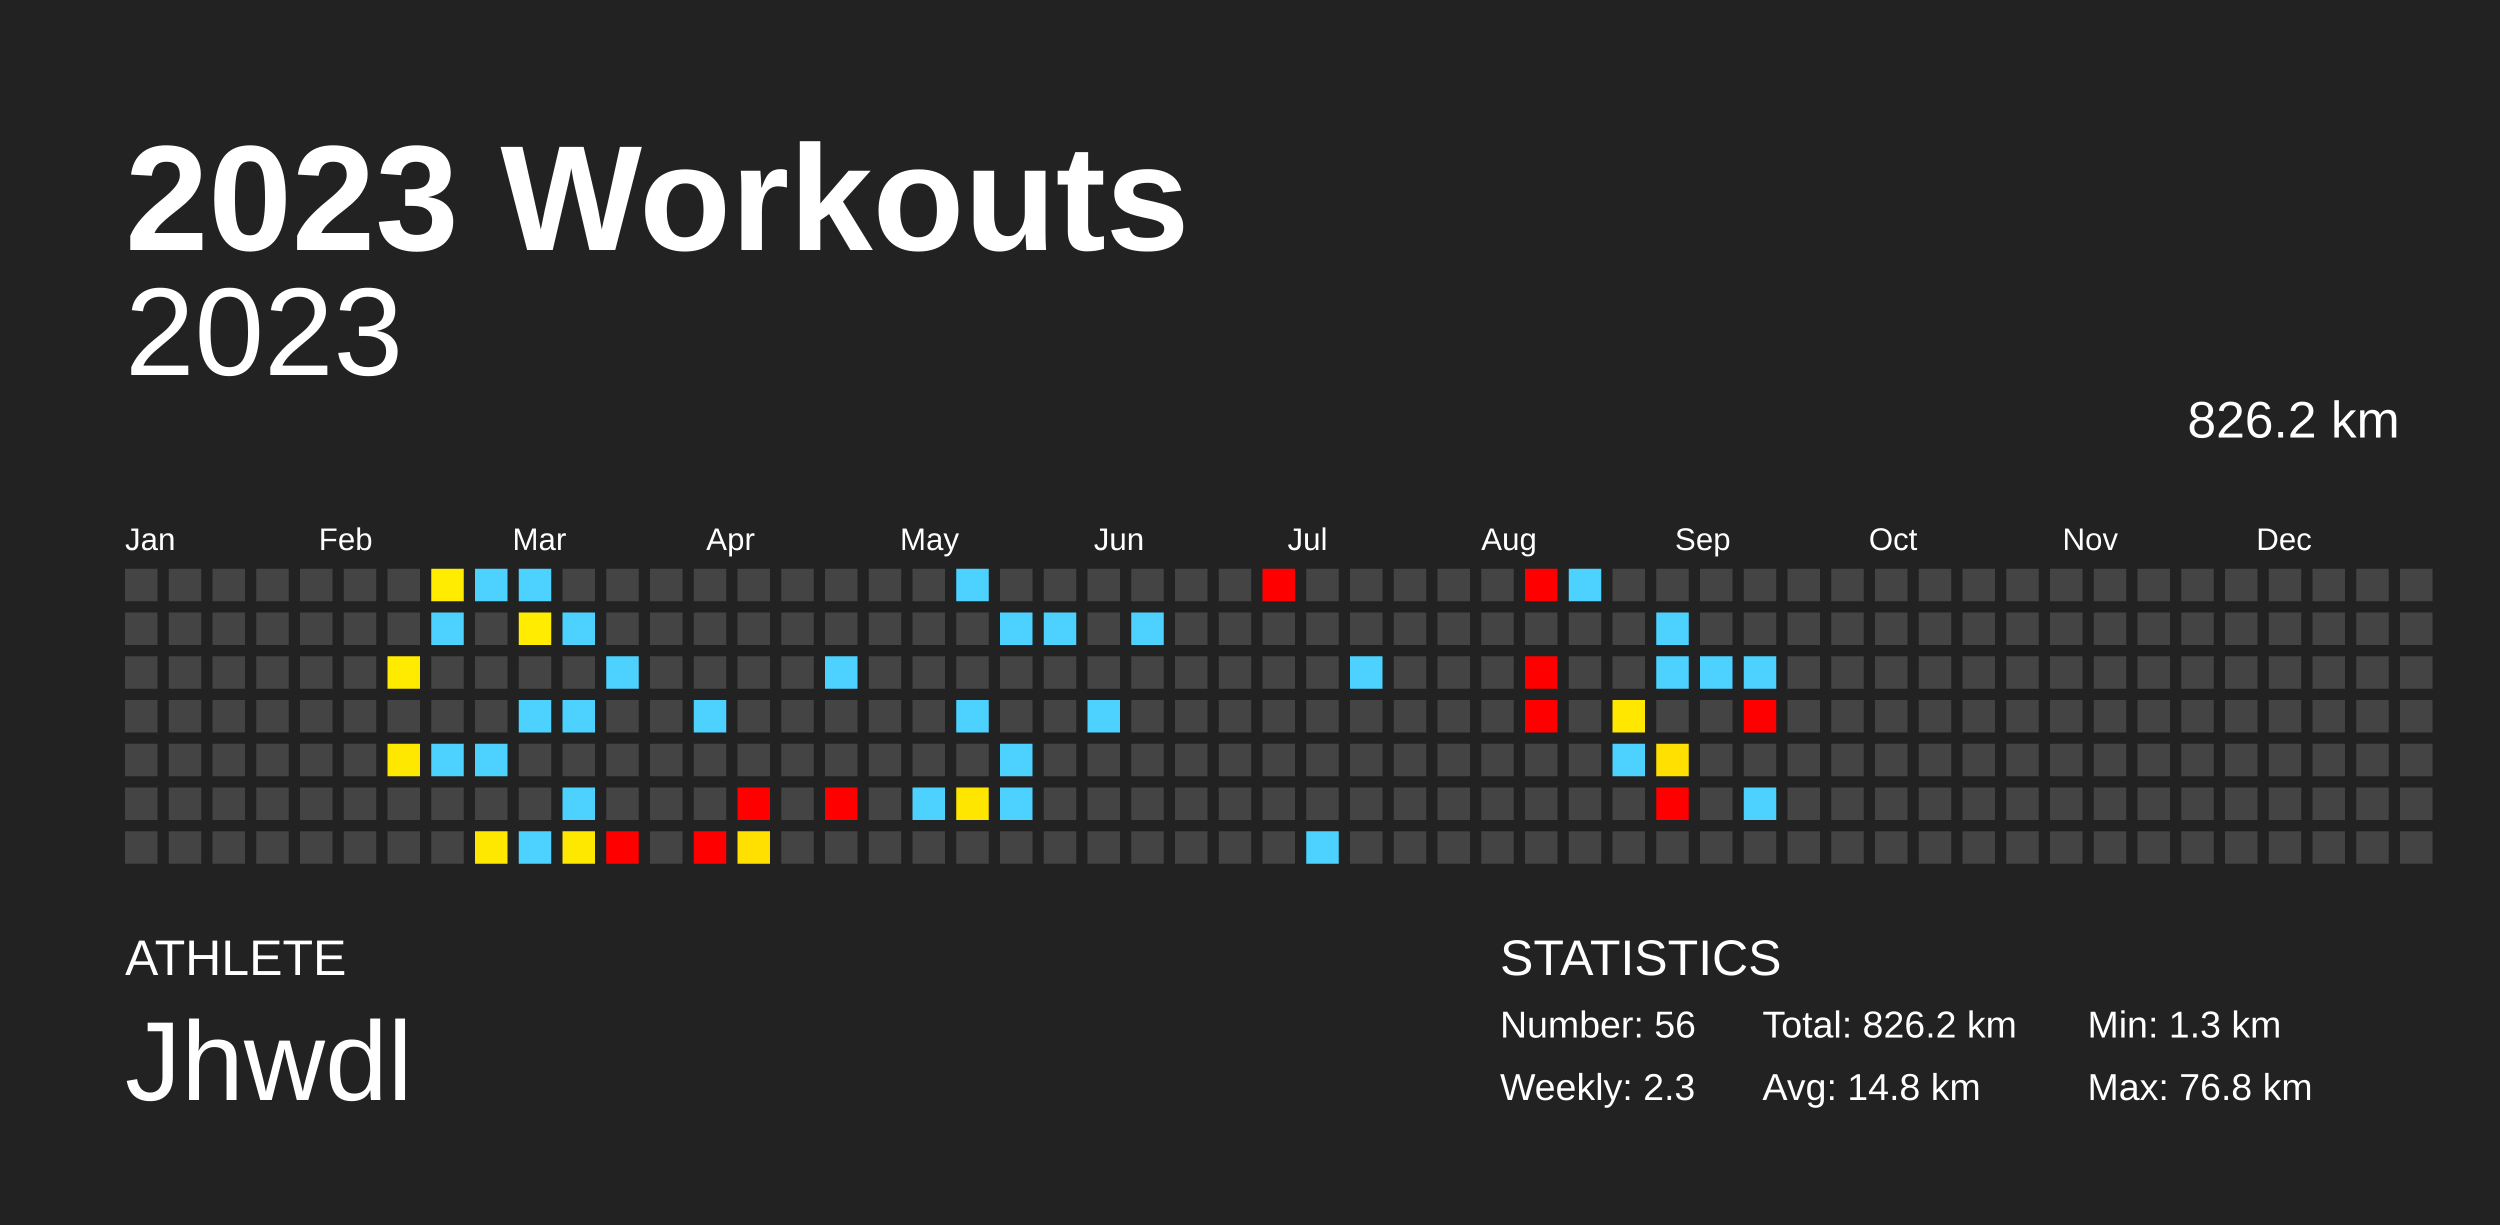
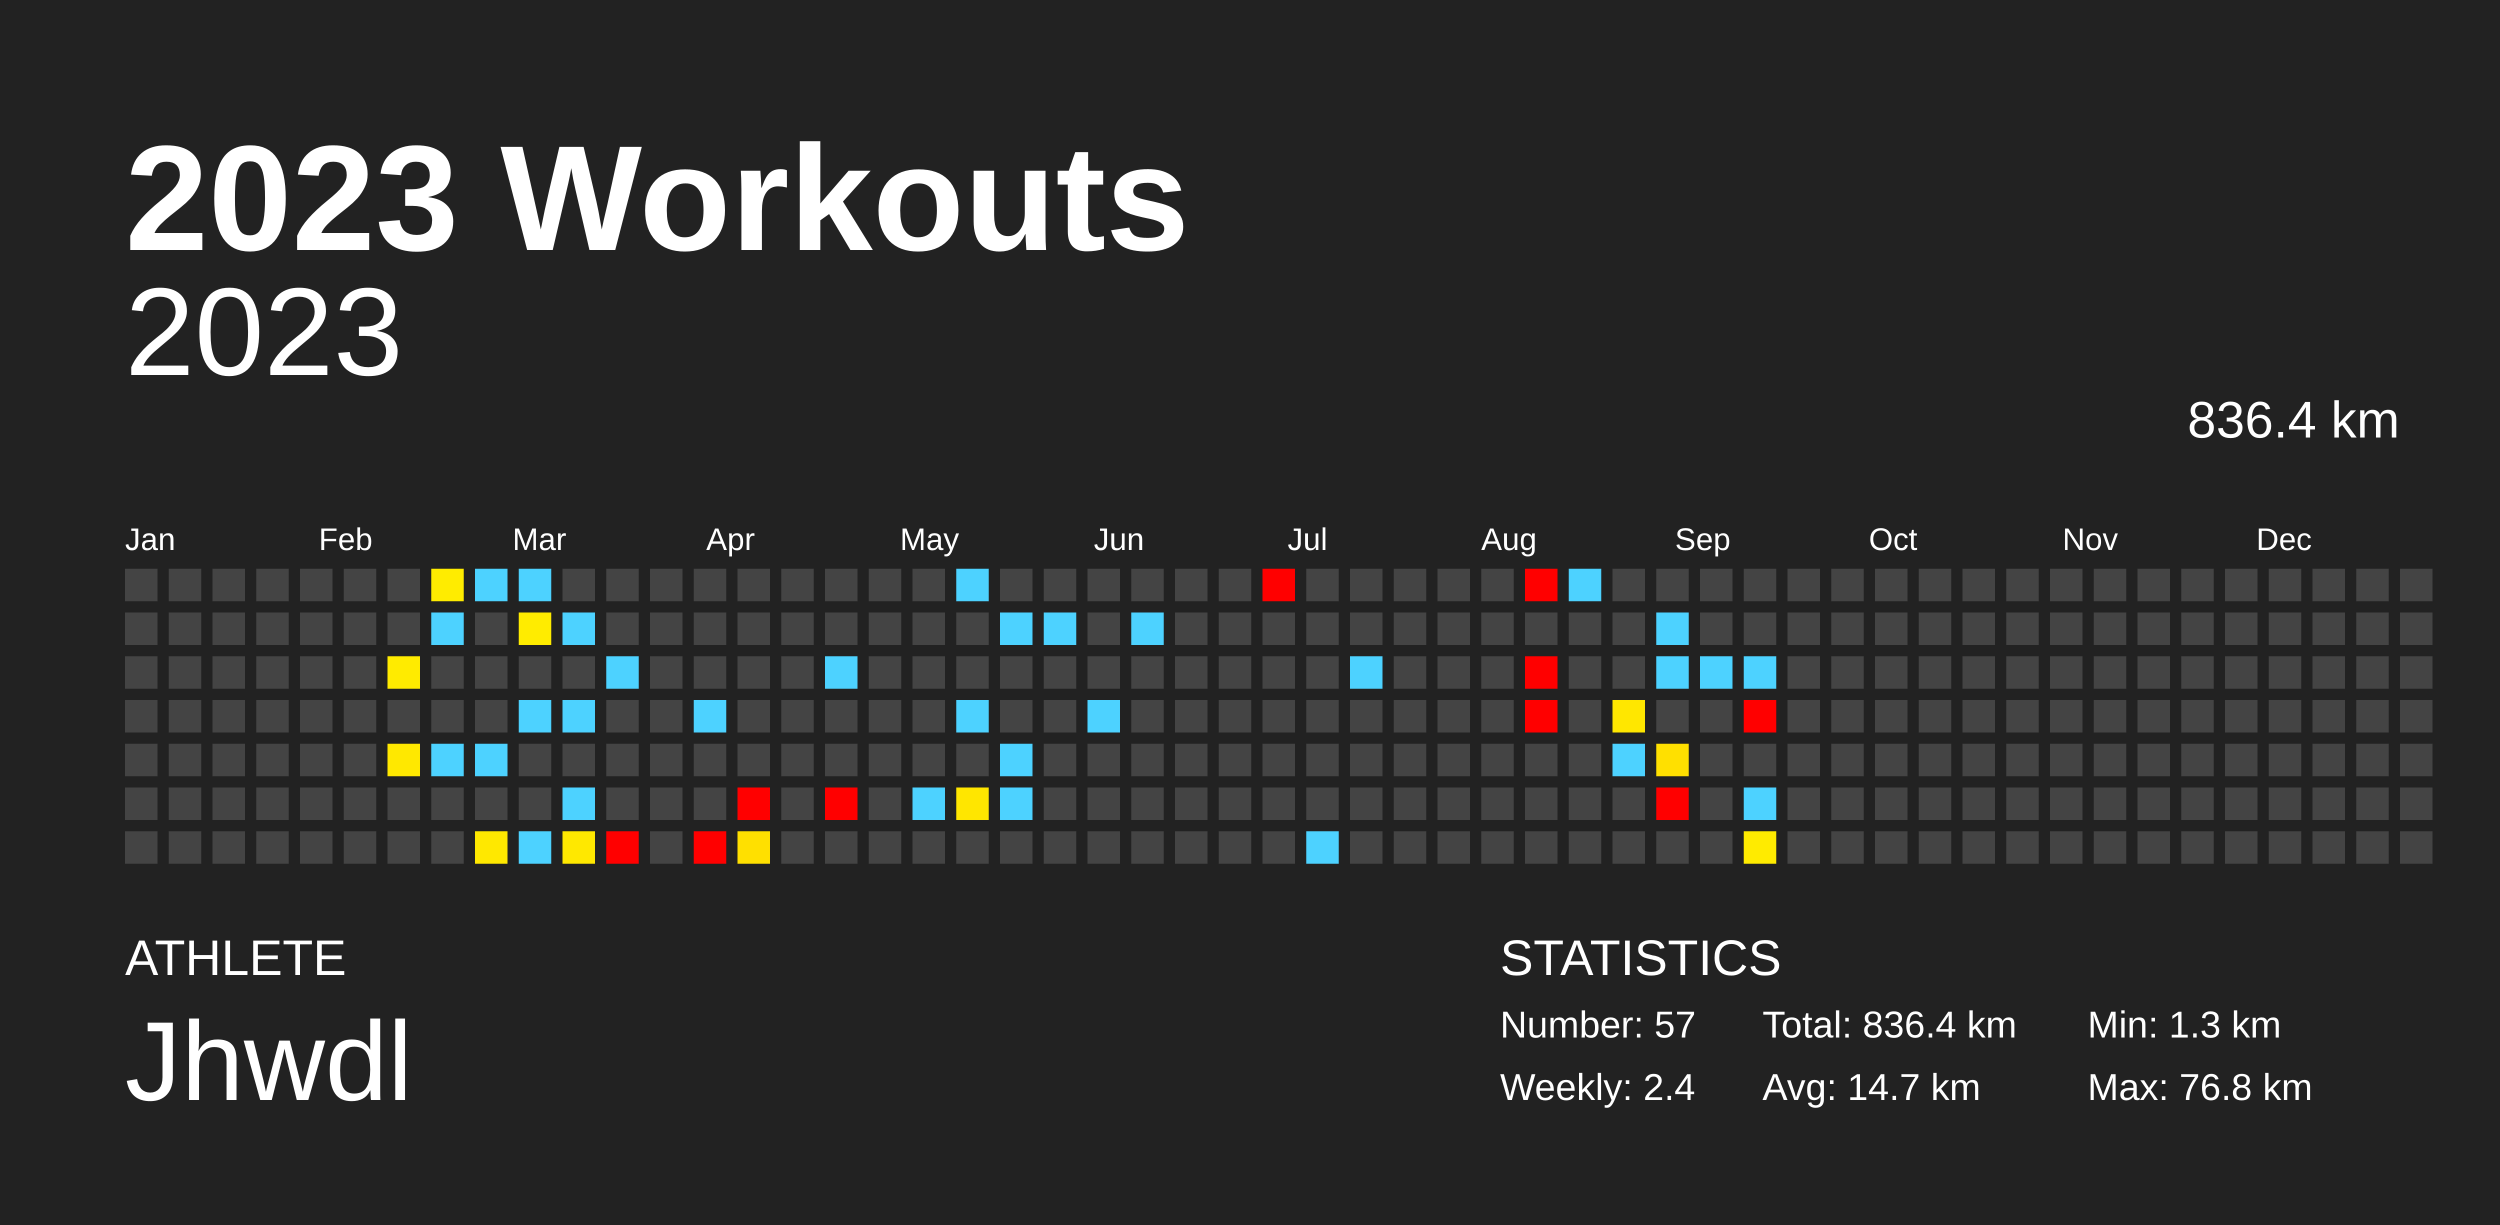
<svg xmlns="http://www.w3.org/2000/svg" baseProfile="full" height="98mm" version="1.1" viewBox="0,0,200,98" width="200mm">
  <defs />
  <rect fill="#222222" height="98" width="200" x="0" y="0" />
  <text fill="#FFFFFF" style="font-size:12px; font-family:Arial; font-weight:bold;" x="10" y="20">2023 Workouts</text>
  <text fill="#FFFFFF" style="font-size:4px; font-family:Arial" x="10" y="78">ATHLETE</text>
  <text fill="#FFFFFF" style="font-size:9px; font-family:Arial" x="10" y="88">Jhwdl</text>
  <text fill="#FFFFFF" style="font-size:4px; font-family:Arial" x="120" y="78">STATISTICS</text>
-   <text fill="#FFFFFF" style="font-size:3px; font-family:Arial" x="120" y="83">Number: 56</text>
-   <text fill="#FFFFFF" style="font-size:3px; font-family:Arial" x="120" y="88">Weekly: 2.3</text>
-   <text fill="#FFFFFF" style="font-size:3px; font-family:Arial" x="141" y="83">Total: 826.2 km</text>
-   <text fill="#FFFFFF" style="font-size:3px; font-family:Arial" x="141" y="88">Avg: 14.8 km</text>
+   <text fill="#FFFFFF" style="font-size:3px; font-family:Arial" x="120" y="83">Number: 57</text>
+   <text fill="#FFFFFF" style="font-size:3px; font-family:Arial" x="120" y="88">Weekly: 2.4</text>
+   <text fill="#FFFFFF" style="font-size:3px; font-family:Arial" x="141" y="83">Total: 836.4 km</text>
+   <text fill="#FFFFFF" style="font-size:3px; font-family:Arial" x="141" y="88">Avg: 14.7 km</text>
  <text fill="#FFFFFF" style="font-size:3px; font-family:Arial" x="167" y="83">Min: 1.3 km</text>
  <text fill="#FFFFFF" style="font-size:3px; font-family:Arial" x="167" y="88">Max: 76.8 km</text>
  <text alignment-baseline="hanging" fill="#FFFFFF" style="font-size:10.0px; font-family:Arial;" x="10" y="30">2023</text>
-   <text alignment-baseline="hanging" fill="#FFFFFF" style="font-size:4.125px; font-family:Arial;" x="175" y="35">826.2 km</text>
+   <text alignment-baseline="hanging" fill="#FFFFFF" style="font-size:4.125px; font-family:Arial;" x="175" y="35">836.4 km</text>
  <text fill="#FFFFFF" style="font-size:2.5px; font-family:Arial" x="10.0" y="44">Jan</text>
  <text fill="#FFFFFF" style="font-size:2.5px; font-family:Arial" x="25.5" y="44">Feb</text>
  <text fill="#FFFFFF" style="font-size:2.5px; font-family:Arial" x="41.0" y="44">Mar</text>
  <text fill="#FFFFFF" style="font-size:2.5px; font-family:Arial" x="56.5" y="44">Apr</text>
  <text fill="#FFFFFF" style="font-size:2.5px; font-family:Arial" x="72.0" y="44">May</text>
  <text fill="#FFFFFF" style="font-size:2.5px; font-family:Arial" x="87.5" y="44">Jun</text>
  <text fill="#FFFFFF" style="font-size:2.5px; font-family:Arial" x="103.0" y="44">Jul</text>
  <text fill="#FFFFFF" style="font-size:2.5px; font-family:Arial" x="118.5" y="44">Aug</text>
  <text fill="#FFFFFF" style="font-size:2.5px; font-family:Arial" x="134.0" y="44">Sep</text>
  <text fill="#FFFFFF" style="font-size:2.5px; font-family:Arial" x="149.5" y="44">Oct</text>
  <text fill="#FFFFFF" style="font-size:2.5px; font-family:Arial" x="165.0" y="44">Nov</text>
  <text fill="#FFFFFF" style="font-size:2.5px; font-family:Arial" x="180.5" y="44">Dec</text>
  <rect fill="#444444" height="2.6" width="2.6" x="10.0" y="45.5" />
  <rect fill="#444444" height="2.6" width="2.6" x="10.0" y="49.0" />
  <rect fill="#444444" height="2.6" width="2.6" x="10.0" y="52.5" />
  <rect fill="#444444" height="2.6" width="2.6" x="10.0" y="56.0" />
  <rect fill="#444444" height="2.6" width="2.6" x="10.0" y="59.5" />
  <rect fill="#444444" height="2.6" width="2.6" x="10.0" y="63.0" />
  <rect fill="#444444" height="2.6" width="2.6" x="10.0" y="66.5" />
  <rect fill="#444444" height="2.6" width="2.6" x="13.5" y="45.5" />
  <rect fill="#444444" height="2.6" width="2.6" x="13.5" y="49.0" />
  <rect fill="#444444" height="2.6" width="2.6" x="13.5" y="52.5" />
  <rect fill="#444444" height="2.6" width="2.6" x="13.5" y="56.0" />
  <rect fill="#444444" height="2.6" width="2.6" x="13.5" y="59.5" />
  <rect fill="#444444" height="2.6" width="2.6" x="13.5" y="63.0" />
  <rect fill="#444444" height="2.6" width="2.6" x="13.5" y="66.5" />
  <rect fill="#444444" height="2.6" width="2.6" x="17.0" y="45.5" />
  <rect fill="#444444" height="2.6" width="2.6" x="17.0" y="49.0" />
  <rect fill="#444444" height="2.6" width="2.6" x="17.0" y="52.5" />
  <rect fill="#444444" height="2.6" width="2.6" x="17.0" y="56.0" />
  <rect fill="#444444" height="2.6" width="2.6" x="17.0" y="59.5" />
  <rect fill="#444444" height="2.6" width="2.6" x="17.0" y="63.0" />
  <rect fill="#444444" height="2.6" width="2.6" x="17.0" y="66.5" />
  <rect fill="#444444" height="2.6" width="2.6" x="20.5" y="45.5" />
  <rect fill="#444444" height="2.6" width="2.6" x="20.5" y="49.0" />
  <rect fill="#444444" height="2.6" width="2.6" x="20.5" y="52.5" />
  <rect fill="#444444" height="2.6" width="2.6" x="20.5" y="56.0" />
  <rect fill="#444444" height="2.6" width="2.6" x="20.5" y="59.5" />
  <rect fill="#444444" height="2.6" width="2.6" x="20.5" y="63.0" />
  <rect fill="#444444" height="2.6" width="2.6" x="20.5" y="66.5" />
  <rect fill="#444444" height="2.6" width="2.6" x="24.0" y="45.5" />
  <rect fill="#444444" height="2.6" width="2.6" x="24.0" y="49.0" />
  <rect fill="#444444" height="2.6" width="2.6" x="24.0" y="52.5" />
  <rect fill="#444444" height="2.6" width="2.6" x="24.0" y="56.0" />
  <rect fill="#444444" height="2.6" width="2.6" x="24.0" y="59.5" />
  <rect fill="#444444" height="2.6" width="2.6" x="24.0" y="63.0" />
  <rect fill="#444444" height="2.6" width="2.6" x="24.0" y="66.5" />
  <rect fill="#444444" height="2.6" width="2.6" x="27.5" y="45.5" />
  <rect fill="#444444" height="2.6" width="2.6" x="27.5" y="49.0" />
  <rect fill="#444444" height="2.6" width="2.6" x="27.5" y="52.5" />
  <rect fill="#444444" height="2.6" width="2.6" x="27.5" y="56.0" />
  <rect fill="#444444" height="2.6" width="2.6" x="27.5" y="59.5" />
  <rect fill="#444444" height="2.6" width="2.6" x="27.5" y="63.0" />
  <rect fill="#444444" height="2.6" width="2.6" x="27.5" y="66.5" />
  <rect fill="#444444" height="2.6" width="2.6" x="31.0" y="45.5" />
  <rect fill="#444444" height="2.6" width="2.6" x="31.0" y="49.0" />
  <rect fill="#ffeb00" height="2.6" width="2.6" x="31.0" y="52.5" />
  <rect fill="#444444" height="2.6" width="2.6" x="31.0" y="56.0" />
  <rect fill="#ffe800" height="2.6" width="2.6" x="31.0" y="59.5" />
  <rect fill="#444444" height="2.6" width="2.6" x="31.0" y="63.0" />
  <rect fill="#444444" height="2.6" width="2.6" x="31.0" y="66.5" />
  <rect fill="#ffec00" height="2.6" width="2.6" x="34.5" y="45.5" />
  <rect fill="#4dd2ff" height="2.6" width="2.6" x="34.5" y="49.0" />
  <rect fill="#444444" height="2.6" width="2.6" x="34.5" y="52.5" />
  <rect fill="#444444" height="2.6" width="2.6" x="34.5" y="56.0" />
  <rect fill="#4dd2ff" height="2.6" width="2.6" x="34.5" y="59.5" />
  <rect fill="#444444" height="2.6" width="2.6" x="34.5" y="63.0" />
  <rect fill="#444444" height="2.6" width="2.6" x="34.5" y="66.5" />
  <rect fill="#4dd2ff" height="2.6" width="2.6" x="38.0" y="45.5" />
  <rect fill="#444444" height="2.6" width="2.6" x="38.0" y="49.0" />
  <rect fill="#444444" height="2.6" width="2.6" x="38.0" y="52.5" />
  <rect fill="#444444" height="2.6" width="2.6" x="38.0" y="56.0" />
  <rect fill="#4dd2ff" height="2.6" width="2.6" x="38.0" y="59.5" />
  <rect fill="#444444" height="2.6" width="2.6" x="38.0" y="63.0" />
  <rect fill="#ffe800" height="2.6" width="2.6" x="38.0" y="66.5" />
  <rect fill="#4dd2ff" height="2.6" width="2.6" x="41.5" y="45.5" />
  <rect fill="#ffec00" height="2.6" width="2.6" x="41.5" y="49.0" />
  <rect fill="#444444" height="2.6" width="2.6" x="41.5" y="52.5" />
  <rect fill="#4dd2ff" height="2.6" width="2.6" x="41.5" y="56.0" />
  <rect fill="#444444" height="2.6" width="2.6" x="41.5" y="59.5" />
  <rect fill="#444444" height="2.6" width="2.6" x="41.5" y="63.0" />
  <rect fill="#4dd2ff" height="2.6" width="2.6" x="41.5" y="66.5" />
  <rect fill="#444444" height="2.6" width="2.6" x="45.0" y="45.5" />
  <rect fill="#4dd2ff" height="2.6" width="2.6" x="45.0" y="49.0" />
  <rect fill="#444444" height="2.6" width="2.6" x="45.0" y="52.5" />
  <rect fill="#4dd2ff" height="2.6" width="2.6" x="45.0" y="56.0" />
  <rect fill="#444444" height="2.6" width="2.6" x="45.0" y="59.5" />
  <rect fill="#4dd2ff" height="2.6" width="2.6" x="45.0" y="63.0" />
  <rect fill="#ffe800" height="2.6" width="2.6" x="45.0" y="66.5" />
  <rect fill="#444444" height="2.6" width="2.6" x="48.5" y="45.5" />
  <rect fill="#444444" height="2.6" width="2.6" x="48.5" y="49.0" />
  <rect fill="#4dd2ff" height="2.6" width="2.6" x="48.5" y="52.5" />
  <rect fill="#444444" height="2.6" width="2.6" x="48.5" y="56.0" />
  <rect fill="#444444" height="2.6" width="2.6" x="48.5" y="59.5" />
  <rect fill="#444444" height="2.6" width="2.6" x="48.5" y="63.0" />
  <rect fill="red" height="2.6" width="2.6" x="48.5" y="66.5" />
  <rect fill="#444444" height="2.6" width="2.6" x="52.0" y="45.5" />
  <rect fill="#444444" height="2.6" width="2.6" x="52.0" y="49.0" />
  <rect fill="#444444" height="2.6" width="2.6" x="52.0" y="52.5" />
  <rect fill="#444444" height="2.6" width="2.6" x="52.0" y="56.0" />
  <rect fill="#444444" height="2.6" width="2.6" x="52.0" y="59.5" />
  <rect fill="#444444" height="2.6" width="2.6" x="52.0" y="63.0" />
  <rect fill="#444444" height="2.6" width="2.6" x="52.0" y="66.5" />
  <rect fill="#444444" height="2.6" width="2.6" x="55.5" y="45.5" />
  <rect fill="#444444" height="2.6" width="2.6" x="55.5" y="49.0" />
  <rect fill="#444444" height="2.6" width="2.6" x="55.5" y="52.5" />
  <rect fill="#4dd2ff" height="2.6" width="2.6" x="55.5" y="56.0" />
  <rect fill="#444444" height="2.6" width="2.6" x="55.5" y="59.5" />
  <rect fill="#444444" height="2.6" width="2.6" x="55.5" y="63.0" />
  <rect fill="red" height="2.6" width="2.6" x="55.5" y="66.5" />
  <rect fill="#444444" height="2.6" width="2.6" x="59.0" y="45.5" />
  <rect fill="#444444" height="2.6" width="2.6" x="59.0" y="49.0" />
  <rect fill="#444444" height="2.6" width="2.6" x="59.0" y="52.5" />
  <rect fill="#444444" height="2.6" width="2.6" x="59.0" y="56.0" />
  <rect fill="#444444" height="2.6" width="2.6" x="59.0" y="59.5" />
  <rect fill="red" height="2.6" width="2.6" x="59.0" y="63.0" />
  <rect fill="#ffe000" height="2.6" width="2.6" x="59.0" y="66.5" />
  <rect fill="#444444" height="2.6" width="2.6" x="62.5" y="45.5" />
  <rect fill="#444444" height="2.6" width="2.6" x="62.5" y="49.0" />
  <rect fill="#444444" height="2.6" width="2.6" x="62.5" y="52.5" />
  <rect fill="#444444" height="2.6" width="2.6" x="62.5" y="56.0" />
  <rect fill="#444444" height="2.6" width="2.6" x="62.5" y="59.5" />
  <rect fill="#444444" height="2.6" width="2.6" x="62.5" y="63.0" />
  <rect fill="#444444" height="2.6" width="2.6" x="62.5" y="66.5" />
  <rect fill="#444444" height="2.6" width="2.6" x="66.0" y="45.5" />
  <rect fill="#444444" height="2.6" width="2.6" x="66.0" y="49.0" />
  <rect fill="#4dd2ff" height="2.6" width="2.6" x="66.0" y="52.5" />
  <rect fill="#444444" height="2.6" width="2.6" x="66.0" y="56.0" />
  <rect fill="#444444" height="2.6" width="2.6" x="66.0" y="59.5" />
  <rect fill="red" height="2.6" width="2.6" x="66.0" y="63.0" />
  <rect fill="#444444" height="2.6" width="2.6" x="66.0" y="66.5" />
  <rect fill="#444444" height="2.6" width="2.6" x="69.5" y="45.5" />
  <rect fill="#444444" height="2.6" width="2.6" x="69.5" y="49.0" />
  <rect fill="#444444" height="2.6" width="2.6" x="69.5" y="52.5" />
  <rect fill="#444444" height="2.6" width="2.6" x="69.5" y="56.0" />
  <rect fill="#444444" height="2.6" width="2.6" x="69.5" y="59.5" />
  <rect fill="#444444" height="2.6" width="2.6" x="69.5" y="63.0" />
  <rect fill="#444444" height="2.6" width="2.6" x="69.5" y="66.5" />
  <rect fill="#444444" height="2.6" width="2.6" x="73.0" y="45.5" />
  <rect fill="#444444" height="2.6" width="2.6" x="73.0" y="49.0" />
  <rect fill="#444444" height="2.6" width="2.6" x="73.0" y="52.5" />
  <rect fill="#444444" height="2.6" width="2.6" x="73.0" y="56.0" />
  <rect fill="#444444" height="2.6" width="2.6" x="73.0" y="59.5" />
  <rect fill="#4dd2ff" height="2.6" width="2.6" x="73.0" y="63.0" />
  <rect fill="#444444" height="2.6" width="2.6" x="73.0" y="66.5" />
  <rect fill="#4dd2ff" height="2.6" width="2.6" x="76.5" y="45.5" />
  <rect fill="#444444" height="2.6" width="2.6" x="76.5" y="49.0" />
  <rect fill="#444444" height="2.6" width="2.6" x="76.5" y="52.5" />
  <rect fill="#4dd2ff" height="2.6" width="2.6" x="76.5" y="56.0" />
  <rect fill="#444444" height="2.6" width="2.6" x="76.5" y="59.5" />
  <rect fill="#ffe600" height="2.6" width="2.6" x="76.5" y="63.0" />
  <rect fill="#444444" height="2.6" width="2.6" x="76.5" y="66.5" />
  <rect fill="#444444" height="2.6" width="2.6" x="80.0" y="45.5" />
  <rect fill="#4dd2ff" height="2.6" width="2.6" x="80.0" y="49.0" />
  <rect fill="#444444" height="2.6" width="2.6" x="80.0" y="52.5" />
  <rect fill="#444444" height="2.6" width="2.6" x="80.0" y="56.0" />
  <rect fill="#4dd2ff" height="2.6" width="2.6" x="80.0" y="59.5" />
  <rect fill="#4dd2ff" height="2.6" width="2.6" x="80.0" y="63.0" />
  <rect fill="#444444" height="2.6" width="2.6" x="80.0" y="66.5" />
  <rect fill="#444444" height="2.6" width="2.6" x="83.5" y="45.5" />
  <rect fill="#4dd2ff" height="2.6" width="2.6" x="83.5" y="49.0" />
  <rect fill="#444444" height="2.6" width="2.6" x="83.5" y="52.5" />
  <rect fill="#444444" height="2.6" width="2.6" x="83.5" y="56.0" />
  <rect fill="#444444" height="2.6" width="2.6" x="83.5" y="59.5" />
  <rect fill="#444444" height="2.6" width="2.6" x="83.5" y="63.0" />
  <rect fill="#444444" height="2.6" width="2.6" x="83.5" y="66.5" />
  <rect fill="#444444" height="2.6" width="2.6" x="87.0" y="45.5" />
  <rect fill="#444444" height="2.6" width="2.6" x="87.0" y="49.0" />
  <rect fill="#444444" height="2.6" width="2.6" x="87.0" y="52.5" />
  <rect fill="#4dd2ff" height="2.6" width="2.6" x="87.0" y="56.0" />
  <rect fill="#444444" height="2.6" width="2.6" x="87.0" y="59.5" />
  <rect fill="#444444" height="2.6" width="2.6" x="87.0" y="63.0" />
  <rect fill="#444444" height="2.6" width="2.6" x="87.0" y="66.5" />
  <rect fill="#444444" height="2.6" width="2.6" x="90.5" y="45.5" />
  <rect fill="#4dd2ff" height="2.6" width="2.6" x="90.5" y="49.0" />
  <rect fill="#444444" height="2.6" width="2.6" x="90.5" y="52.5" />
  <rect fill="#444444" height="2.6" width="2.6" x="90.5" y="56.0" />
  <rect fill="#444444" height="2.6" width="2.6" x="90.5" y="59.5" />
  <rect fill="#444444" height="2.6" width="2.6" x="90.5" y="63.0" />
  <rect fill="#444444" height="2.6" width="2.6" x="90.5" y="66.5" />
  <rect fill="#444444" height="2.6" width="2.6" x="94.0" y="45.5" />
  <rect fill="#444444" height="2.6" width="2.6" x="94.0" y="49.0" />
  <rect fill="#444444" height="2.6" width="2.6" x="94.0" y="52.5" />
  <rect fill="#444444" height="2.6" width="2.6" x="94.0" y="56.0" />
  <rect fill="#444444" height="2.6" width="2.6" x="94.0" y="59.5" />
  <rect fill="#444444" height="2.6" width="2.6" x="94.0" y="63.0" />
  <rect fill="#444444" height="2.6" width="2.6" x="94.0" y="66.5" />
  <rect fill="#444444" height="2.6" width="2.6" x="97.5" y="45.5" />
  <rect fill="#444444" height="2.6" width="2.6" x="97.5" y="49.0" />
  <rect fill="#444444" height="2.6" width="2.6" x="97.5" y="52.5" />
  <rect fill="#444444" height="2.6" width="2.6" x="97.5" y="56.0" />
  <rect fill="#444444" height="2.6" width="2.6" x="97.5" y="59.5" />
  <rect fill="#444444" height="2.6" width="2.6" x="97.5" y="63.0" />
  <rect fill="#444444" height="2.6" width="2.6" x="97.5" y="66.5" />
  <rect fill="red" height="2.6" width="2.6" x="101.0" y="45.5" />
  <rect fill="#444444" height="2.6" width="2.6" x="101.0" y="49.0" />
  <rect fill="#444444" height="2.6" width="2.6" x="101.0" y="52.5" />
  <rect fill="#444444" height="2.6" width="2.6" x="101.0" y="56.0" />
  <rect fill="#444444" height="2.6" width="2.6" x="101.0" y="59.5" />
  <rect fill="#444444" height="2.6" width="2.6" x="101.0" y="63.0" />
  <rect fill="#444444" height="2.6" width="2.6" x="101.0" y="66.5" />
  <rect fill="#444444" height="2.6" width="2.6" x="104.5" y="45.5" />
  <rect fill="#444444" height="2.6" width="2.6" x="104.5" y="49.0" />
  <rect fill="#444444" height="2.6" width="2.6" x="104.5" y="52.5" />
  <rect fill="#444444" height="2.6" width="2.6" x="104.5" y="56.0" />
  <rect fill="#444444" height="2.6" width="2.6" x="104.5" y="59.5" />
  <rect fill="#444444" height="2.6" width="2.6" x="104.5" y="63.0" />
  <rect fill="#4dd2ff" height="2.6" width="2.6" x="104.5" y="66.5" />
  <rect fill="#444444" height="2.6" width="2.6" x="108.0" y="45.5" />
  <rect fill="#444444" height="2.6" width="2.6" x="108.0" y="49.0" />
  <rect fill="#4dd2ff" height="2.6" width="2.6" x="108.0" y="52.5" />
  <rect fill="#444444" height="2.6" width="2.6" x="108.0" y="56.0" />
  <rect fill="#444444" height="2.6" width="2.6" x="108.0" y="59.5" />
  <rect fill="#444444" height="2.6" width="2.6" x="108.0" y="63.0" />
  <rect fill="#444444" height="2.6" width="2.6" x="108.0" y="66.5" />
  <rect fill="#444444" height="2.6" width="2.6" x="111.5" y="45.5" />
  <rect fill="#444444" height="2.6" width="2.6" x="111.5" y="49.0" />
  <rect fill="#444444" height="2.6" width="2.6" x="111.5" y="52.5" />
  <rect fill="#444444" height="2.6" width="2.6" x="111.5" y="56.0" />
  <rect fill="#444444" height="2.6" width="2.6" x="111.5" y="59.5" />
  <rect fill="#444444" height="2.6" width="2.6" x="111.5" y="63.0" />
  <rect fill="#444444" height="2.6" width="2.6" x="111.5" y="66.5" />
  <rect fill="#444444" height="2.6" width="2.6" x="115.0" y="45.5" />
  <rect fill="#444444" height="2.6" width="2.6" x="115.0" y="49.0" />
  <rect fill="#444444" height="2.6" width="2.6" x="115.0" y="52.5" />
  <rect fill="#444444" height="2.6" width="2.6" x="115.0" y="56.0" />
  <rect fill="#444444" height="2.6" width="2.6" x="115.0" y="59.5" />
  <rect fill="#444444" height="2.6" width="2.6" x="115.0" y="63.0" />
  <rect fill="#444444" height="2.6" width="2.6" x="115.0" y="66.5" />
  <rect fill="#444444" height="2.6" width="2.6" x="118.5" y="45.5" />
  <rect fill="#444444" height="2.6" width="2.6" x="118.5" y="49.0" />
  <rect fill="#444444" height="2.6" width="2.6" x="118.5" y="52.5" />
  <rect fill="#444444" height="2.6" width="2.6" x="118.5" y="56.0" />
  <rect fill="#444444" height="2.6" width="2.6" x="118.5" y="59.5" />
  <rect fill="#444444" height="2.6" width="2.6" x="118.5" y="63.0" />
  <rect fill="#444444" height="2.6" width="2.6" x="118.5" y="66.5" />
  <rect fill="red" height="2.6" width="2.6" x="122.0" y="45.5" />
  <rect fill="#444444" height="2.6" width="2.6" x="122.0" y="49.0" />
  <rect fill="red" height="2.6" width="2.6" x="122.0" y="52.5" />
  <rect fill="red" height="2.6" width="2.6" x="122.0" y="56.0" />
  <rect fill="#444444" height="2.6" width="2.6" x="122.0" y="59.5" />
  <rect fill="#444444" height="2.6" width="2.6" x="122.0" y="63.0" />
  <rect fill="#444444" height="2.6" width="2.6" x="122.0" y="66.5" />
  <rect fill="#4dd2ff" height="2.6" width="2.6" x="125.5" y="45.5" />
  <rect fill="#444444" height="2.6" width="2.6" x="125.5" y="49.0" />
  <rect fill="#444444" height="2.6" width="2.6" x="125.5" y="52.5" />
  <rect fill="#444444" height="2.6" width="2.6" x="125.5" y="56.0" />
  <rect fill="#444444" height="2.6" width="2.6" x="125.5" y="59.5" />
  <rect fill="#444444" height="2.6" width="2.6" x="125.5" y="63.0" />
  <rect fill="#444444" height="2.6" width="2.6" x="125.5" y="66.5" />
  <rect fill="#444444" height="2.6" width="2.6" x="129.0" y="45.5" />
  <rect fill="#444444" height="2.6" width="2.6" x="129.0" y="49.0" />
  <rect fill="#444444" height="2.6" width="2.6" x="129.0" y="52.5" />
  <rect fill="#ffe700" height="2.6" width="2.6" x="129.0" y="56.0" />
  <rect fill="#4dd2ff" height="2.6" width="2.6" x="129.0" y="59.5" />
  <rect fill="#444444" height="2.6" width="2.6" x="129.0" y="63.0" />
  <rect fill="#444444" height="2.6" width="2.6" x="129.0" y="66.5" />
  <rect fill="#444444" height="2.6" width="2.6" x="132.5" y="45.5" />
  <rect fill="#4dd2ff" height="2.6" width="2.6" x="132.5" y="49.0" />
  <rect fill="#4dd2ff" height="2.6" width="2.6" x="132.5" y="52.5" />
  <rect fill="#444444" height="2.6" width="2.6" x="132.5" y="56.0" />
  <rect fill="#ffe000" height="2.6" width="2.6" x="132.5" y="59.5" />
  <rect fill="red" height="2.6" width="2.6" x="132.5" y="63.0" />
  <rect fill="#444444" height="2.6" width="2.6" x="132.5" y="66.5" />
  <rect fill="#444444" height="2.6" width="2.6" x="136.0" y="45.5" />
  <rect fill="#444444" height="2.6" width="2.6" x="136.0" y="49.0" />
  <rect fill="#4dd2ff" height="2.6" width="2.6" x="136.0" y="52.5" />
  <rect fill="#444444" height="2.6" width="2.6" x="136.0" y="56.0" />
  <rect fill="#444444" height="2.6" width="2.6" x="136.0" y="59.5" />
  <rect fill="#444444" height="2.6" width="2.6" x="136.0" y="63.0" />
  <rect fill="#444444" height="2.6" width="2.6" x="136.0" y="66.5" />
  <rect fill="#444444" height="2.6" width="2.6" x="139.5" y="45.5" />
  <rect fill="#444444" height="2.6" width="2.6" x="139.5" y="49.0" />
  <rect fill="#4dd2ff" height="2.6" width="2.6" x="139.5" y="52.5" />
  <rect fill="red" height="2.6" width="2.6" x="139.5" y="56.0" />
  <rect fill="#444444" height="2.6" width="2.6" x="139.5" y="59.5" />
  <rect fill="#4dd2ff" height="2.6" width="2.6" x="139.5" y="63.0" />
-   <rect fill="#444444" height="2.6" width="2.6" x="139.5" y="66.5" />
+   <rect fill="#ffeb00" height="2.6" width="2.6" x="139.5" y="66.5" />
  <rect fill="#444444" height="2.6" width="2.6" x="143.0" y="45.5" />
  <rect fill="#444444" height="2.6" width="2.6" x="143.0" y="49.0" />
  <rect fill="#444444" height="2.6" width="2.6" x="143.0" y="52.5" />
  <rect fill="#444444" height="2.6" width="2.6" x="143.0" y="56.0" />
  <rect fill="#444444" height="2.6" width="2.6" x="143.0" y="59.5" />
  <rect fill="#444444" height="2.6" width="2.6" x="143.0" y="63.0" />
  <rect fill="#444444" height="2.6" width="2.6" x="143.0" y="66.5" />
  <rect fill="#444444" height="2.6" width="2.6" x="146.5" y="45.5" />
  <rect fill="#444444" height="2.6" width="2.6" x="146.5" y="49.0" />
  <rect fill="#444444" height="2.6" width="2.6" x="146.5" y="52.5" />
  <rect fill="#444444" height="2.6" width="2.6" x="146.5" y="56.0" />
  <rect fill="#444444" height="2.6" width="2.6" x="146.5" y="59.5" />
  <rect fill="#444444" height="2.6" width="2.6" x="146.5" y="63.0" />
  <rect fill="#444444" height="2.6" width="2.6" x="146.5" y="66.5" />
  <rect fill="#444444" height="2.6" width="2.6" x="150.0" y="45.5" />
  <rect fill="#444444" height="2.6" width="2.6" x="150.0" y="49.0" />
  <rect fill="#444444" height="2.6" width="2.6" x="150.0" y="52.5" />
  <rect fill="#444444" height="2.6" width="2.6" x="150.0" y="56.0" />
  <rect fill="#444444" height="2.6" width="2.6" x="150.0" y="59.5" />
  <rect fill="#444444" height="2.6" width="2.6" x="150.0" y="63.0" />
  <rect fill="#444444" height="2.6" width="2.6" x="150.0" y="66.5" />
  <rect fill="#444444" height="2.6" width="2.6" x="153.5" y="45.5" />
  <rect fill="#444444" height="2.6" width="2.6" x="153.5" y="49.0" />
  <rect fill="#444444" height="2.6" width="2.6" x="153.5" y="52.5" />
  <rect fill="#444444" height="2.6" width="2.6" x="153.5" y="56.0" />
  <rect fill="#444444" height="2.6" width="2.6" x="153.5" y="59.5" />
  <rect fill="#444444" height="2.6" width="2.6" x="153.5" y="63.0" />
  <rect fill="#444444" height="2.6" width="2.6" x="153.5" y="66.5" />
  <rect fill="#444444" height="2.6" width="2.6" x="157.0" y="45.5" />
  <rect fill="#444444" height="2.6" width="2.6" x="157.0" y="49.0" />
  <rect fill="#444444" height="2.6" width="2.6" x="157.0" y="52.5" />
  <rect fill="#444444" height="2.6" width="2.6" x="157.0" y="56.0" />
  <rect fill="#444444" height="2.6" width="2.6" x="157.0" y="59.5" />
  <rect fill="#444444" height="2.6" width="2.6" x="157.0" y="63.0" />
  <rect fill="#444444" height="2.6" width="2.6" x="157.0" y="66.5" />
  <rect fill="#444444" height="2.6" width="2.6" x="160.5" y="45.5" />
  <rect fill="#444444" height="2.6" width="2.6" x="160.5" y="49.0" />
  <rect fill="#444444" height="2.6" width="2.6" x="160.5" y="52.5" />
  <rect fill="#444444" height="2.6" width="2.6" x="160.5" y="56.0" />
  <rect fill="#444444" height="2.6" width="2.6" x="160.5" y="59.5" />
  <rect fill="#444444" height="2.6" width="2.6" x="160.5" y="63.0" />
  <rect fill="#444444" height="2.6" width="2.6" x="160.5" y="66.5" />
  <rect fill="#444444" height="2.6" width="2.6" x="164.0" y="45.5" />
  <rect fill="#444444" height="2.6" width="2.6" x="164.0" y="49.0" />
  <rect fill="#444444" height="2.6" width="2.6" x="164.0" y="52.5" />
  <rect fill="#444444" height="2.6" width="2.6" x="164.0" y="56.0" />
  <rect fill="#444444" height="2.6" width="2.6" x="164.0" y="59.5" />
  <rect fill="#444444" height="2.6" width="2.6" x="164.0" y="63.0" />
  <rect fill="#444444" height="2.6" width="2.6" x="164.0" y="66.5" />
  <rect fill="#444444" height="2.6" width="2.6" x="167.5" y="45.5" />
  <rect fill="#444444" height="2.6" width="2.6" x="167.5" y="49.0" />
  <rect fill="#444444" height="2.6" width="2.6" x="167.5" y="52.5" />
  <rect fill="#444444" height="2.6" width="2.6" x="167.5" y="56.0" />
  <rect fill="#444444" height="2.6" width="2.6" x="167.5" y="59.5" />
  <rect fill="#444444" height="2.6" width="2.6" x="167.5" y="63.0" />
  <rect fill="#444444" height="2.6" width="2.6" x="167.5" y="66.5" />
  <rect fill="#444444" height="2.6" width="2.6" x="171.0" y="45.5" />
  <rect fill="#444444" height="2.6" width="2.6" x="171.0" y="49.0" />
  <rect fill="#444444" height="2.6" width="2.6" x="171.0" y="52.5" />
  <rect fill="#444444" height="2.6" width="2.6" x="171.0" y="56.0" />
  <rect fill="#444444" height="2.6" width="2.6" x="171.0" y="59.5" />
  <rect fill="#444444" height="2.6" width="2.6" x="171.0" y="63.0" />
  <rect fill="#444444" height="2.6" width="2.6" x="171.0" y="66.5" />
  <rect fill="#444444" height="2.6" width="2.6" x="174.5" y="45.5" />
  <rect fill="#444444" height="2.6" width="2.6" x="174.5" y="49.0" />
  <rect fill="#444444" height="2.6" width="2.6" x="174.5" y="52.5" />
  <rect fill="#444444" height="2.6" width="2.6" x="174.5" y="56.0" />
  <rect fill="#444444" height="2.6" width="2.6" x="174.5" y="59.5" />
  <rect fill="#444444" height="2.6" width="2.6" x="174.5" y="63.0" />
  <rect fill="#444444" height="2.6" width="2.6" x="174.5" y="66.5" />
  <rect fill="#444444" height="2.6" width="2.6" x="178.0" y="45.5" />
  <rect fill="#444444" height="2.6" width="2.6" x="178.0" y="49.0" />
  <rect fill="#444444" height="2.6" width="2.6" x="178.0" y="52.5" />
  <rect fill="#444444" height="2.6" width="2.6" x="178.0" y="56.0" />
  <rect fill="#444444" height="2.6" width="2.6" x="178.0" y="59.5" />
  <rect fill="#444444" height="2.6" width="2.6" x="178.0" y="63.0" />
  <rect fill="#444444" height="2.6" width="2.6" x="178.0" y="66.5" />
  <rect fill="#444444" height="2.6" width="2.6" x="181.5" y="45.5" />
  <rect fill="#444444" height="2.6" width="2.6" x="181.5" y="49.0" />
  <rect fill="#444444" height="2.6" width="2.6" x="181.5" y="52.5" />
  <rect fill="#444444" height="2.6" width="2.6" x="181.5" y="56.0" />
  <rect fill="#444444" height="2.6" width="2.6" x="181.5" y="59.5" />
  <rect fill="#444444" height="2.6" width="2.6" x="181.5" y="63.0" />
  <rect fill="#444444" height="2.6" width="2.6" x="181.5" y="66.5" />
  <rect fill="#444444" height="2.6" width="2.6" x="185.0" y="45.5" />
  <rect fill="#444444" height="2.6" width="2.6" x="185.0" y="49.0" />
  <rect fill="#444444" height="2.6" width="2.6" x="185.0" y="52.5" />
  <rect fill="#444444" height="2.6" width="2.6" x="185.0" y="56.0" />
  <rect fill="#444444" height="2.6" width="2.6" x="185.0" y="59.5" />
  <rect fill="#444444" height="2.6" width="2.6" x="185.0" y="63.0" />
  <rect fill="#444444" height="2.6" width="2.6" x="185.0" y="66.5" />
  <rect fill="#444444" height="2.6" width="2.6" x="188.5" y="45.5" />
  <rect fill="#444444" height="2.6" width="2.6" x="188.5" y="49.0" />
  <rect fill="#444444" height="2.6" width="2.6" x="188.5" y="52.5" />
  <rect fill="#444444" height="2.6" width="2.6" x="188.5" y="56.0" />
  <rect fill="#444444" height="2.6" width="2.6" x="188.5" y="59.5" />
  <rect fill="#444444" height="2.6" width="2.6" x="188.5" y="63.0" />
  <rect fill="#444444" height="2.6" width="2.6" x="188.5" y="66.5" />
  <rect fill="#444444" height="2.6" width="2.6" x="192.0" y="45.5" />
  <rect fill="#444444" height="2.6" width="2.6" x="192.0" y="49.0" />
  <rect fill="#444444" height="2.6" width="2.6" x="192.0" y="52.5" />
  <rect fill="#444444" height="2.6" width="2.6" x="192.0" y="56.0" />
  <rect fill="#444444" height="2.6" width="2.6" x="192.0" y="59.5" />
  <rect fill="#444444" height="2.6" width="2.6" x="192.0" y="63.0" />
  <rect fill="#444444" height="2.6" width="2.6" x="192.0" y="66.5" />
</svg>
